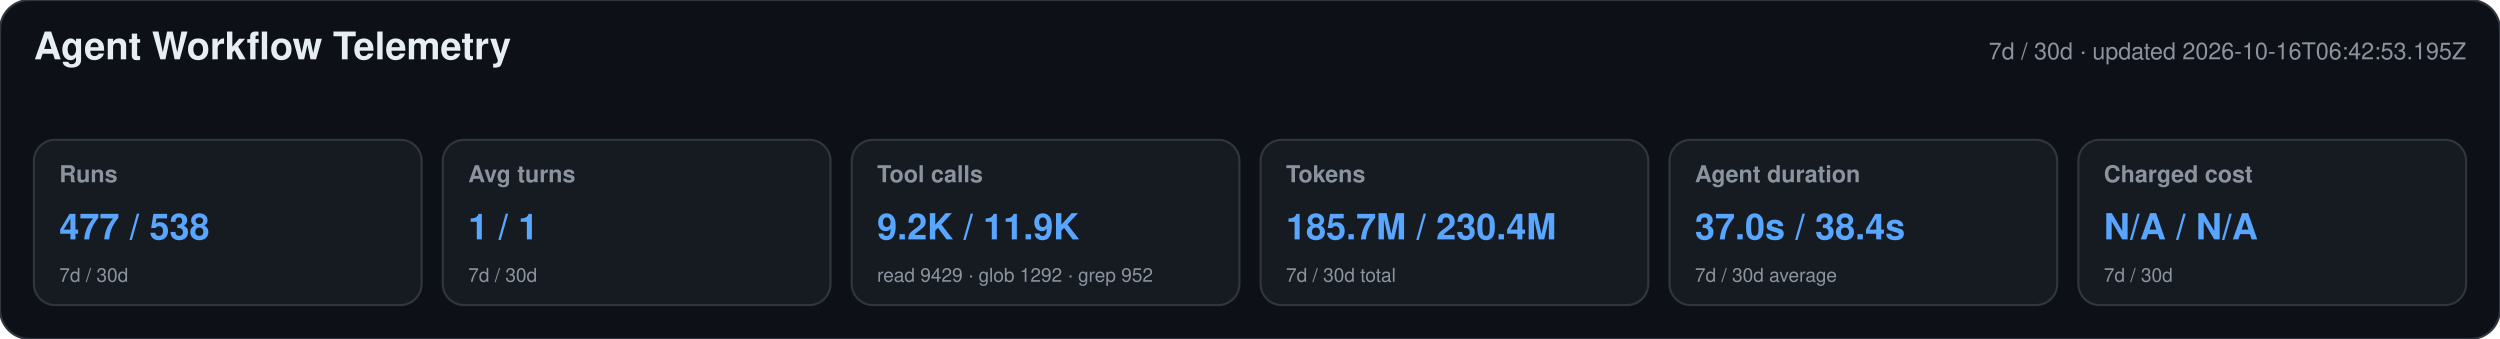
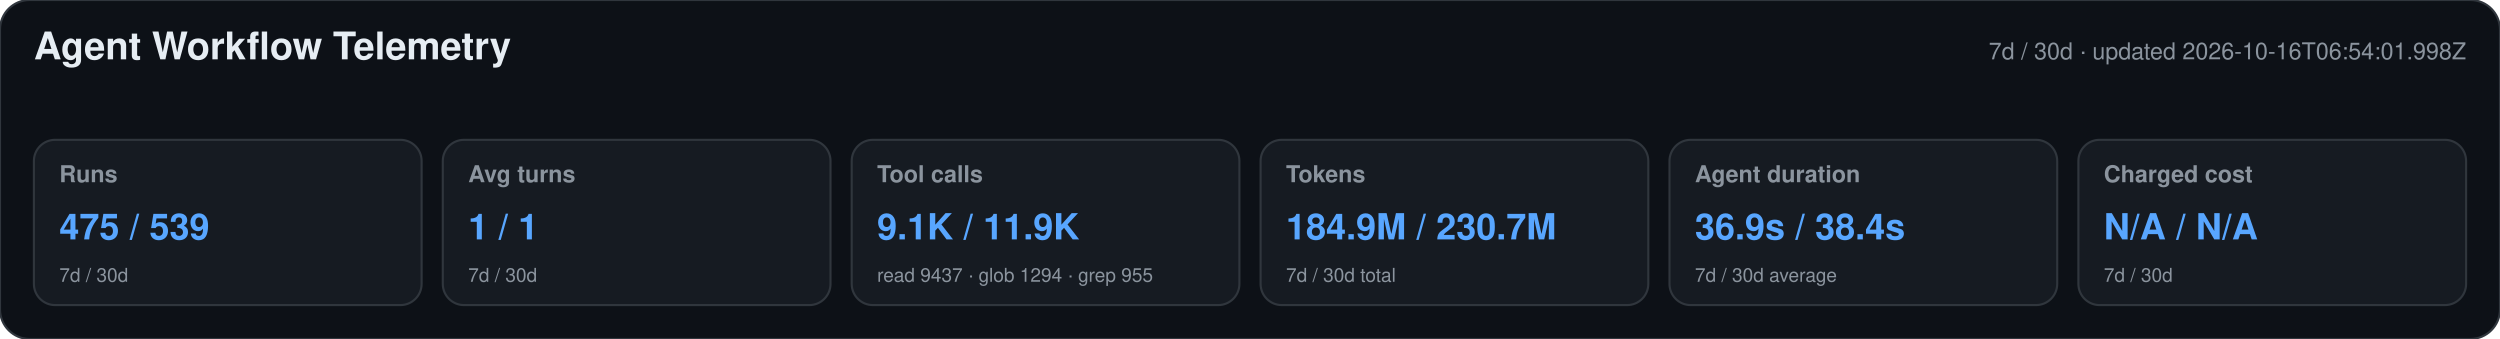
<svg xmlns="http://www.w3.org/2000/svg" width="1180" height="160" viewBox="0 0 1180 160" role="img" aria-labelledby="title desc">
  <style>text{font-family:-apple-system,BlinkMacSystemFont,"Segoe UI",Helvetica,Arial,sans-serif}.heading{font-size:18px;font-weight:650;fill:#e6edf3}.meta,.label,.secondary{fill:#8b949e}.meta,.label{font-size:11px}.label{font-weight:600}.primary{font-size:17px;font-weight:700;fill:#58a6ff}.secondary{font-size:9px}</style>
  <rect width="1180" height="160" rx="14" fill="#0d1117" stroke="#30363d" />
  <text x="16" y="28" class="heading">Agent Workflow Telemetry</text>
-   <text x="1164" y="28" text-anchor="end" class="meta">7d / 30d · updated 2026-10-16T06:42:53.195Z</text>
+   <text x="1164" y="28" text-anchor="end" class="meta">7d / 30d · updated 2026-10-16T06:54:01.998Z</text>
  <g>
    <rect x="16" y="66" width="183" height="78" rx="10" fill="#161b22" stroke="#30363d" />
    <text x="28" y="86" class="label">Runs</text>
-     <text x="28" y="113" class="primary">477 / 538</text>
+     <text x="28" y="113" class="primary">475 / 539</text>
    <text x="28" y="133" class="secondary">7d / 30d</text>
  </g>
  <g>
    <rect x="209" y="66" width="183" height="78" rx="10" fill="#161b22" stroke="#30363d" />
    <text x="221" y="86" class="label">Avg turns</text>
    <text x="221" y="113" class="primary">1 / 1</text>
    <text x="221" y="133" class="secondary">7d / 30d</text>
  </g>
  <g>
    <rect x="402" y="66" width="183" height="78" rx="10" fill="#161b22" stroke="#30363d" />
    <text x="414" y="86" class="label">Tool calls</text>
-     <text x="414" y="113" class="primary">9.2K / 11.9K</text>
-     <text x="414" y="133" class="secondary">read 9429 · glob 1292 · grep 952</text>
+     <text x="414" y="113" class="primary">9.1K / 11.9K</text>
+     <text x="414" y="133" class="secondary">read 9437 · glob 1294 · grep 955</text>
  </g>
  <g>
    <rect x="595" y="66" width="183" height="78" rx="10" fill="#161b22" stroke="#30363d" />
    <text x="607" y="86" class="label">Tokens</text>
-     <text x="607" y="113" class="primary">185.7M / 230.4M</text>
+     <text x="607" y="113" class="primary">184.9M / 230.7M</text>
    <text x="607" y="133" class="secondary">7d / 30d total</text>
  </g>
  <g>
    <rect x="788" y="66" width="183" height="78" rx="10" fill="#161b22" stroke="#30363d" />
    <text x="800" y="86" class="label">Agent duration</text>
-     <text x="800" y="113" class="primary">37.0s / 38.4s</text>
+     <text x="800" y="113" class="primary">36.9s / 38.4s</text>
    <text x="800" y="133" class="secondary">7d / 30d average</text>
  </g>
  <g>
    <rect x="981" y="66" width="183" height="78" rx="10" fill="#161b22" stroke="#30363d" />
    <text x="993" y="86" class="label">Charged cost</text>
    <text x="993" y="113" class="primary">N/A / N/A</text>
    <text x="993" y="133" class="secondary">7d / 30d</text>
  </g>
</svg>
